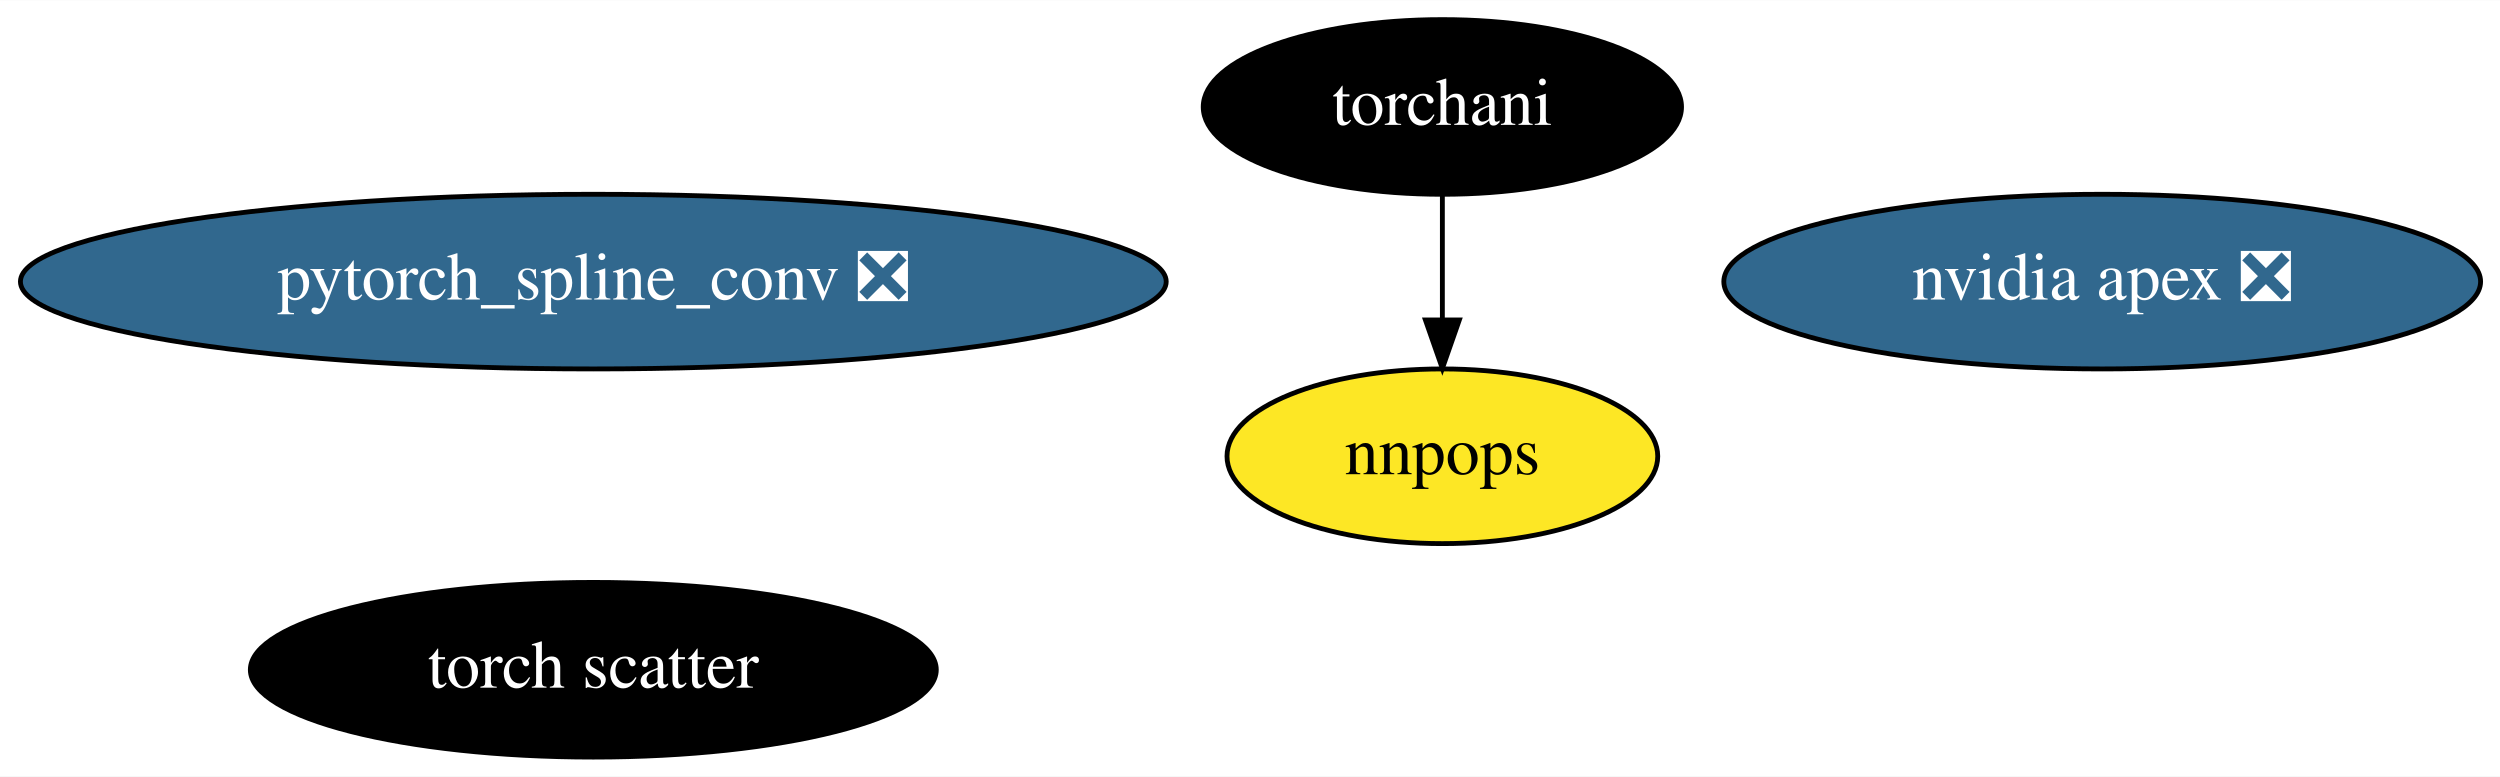
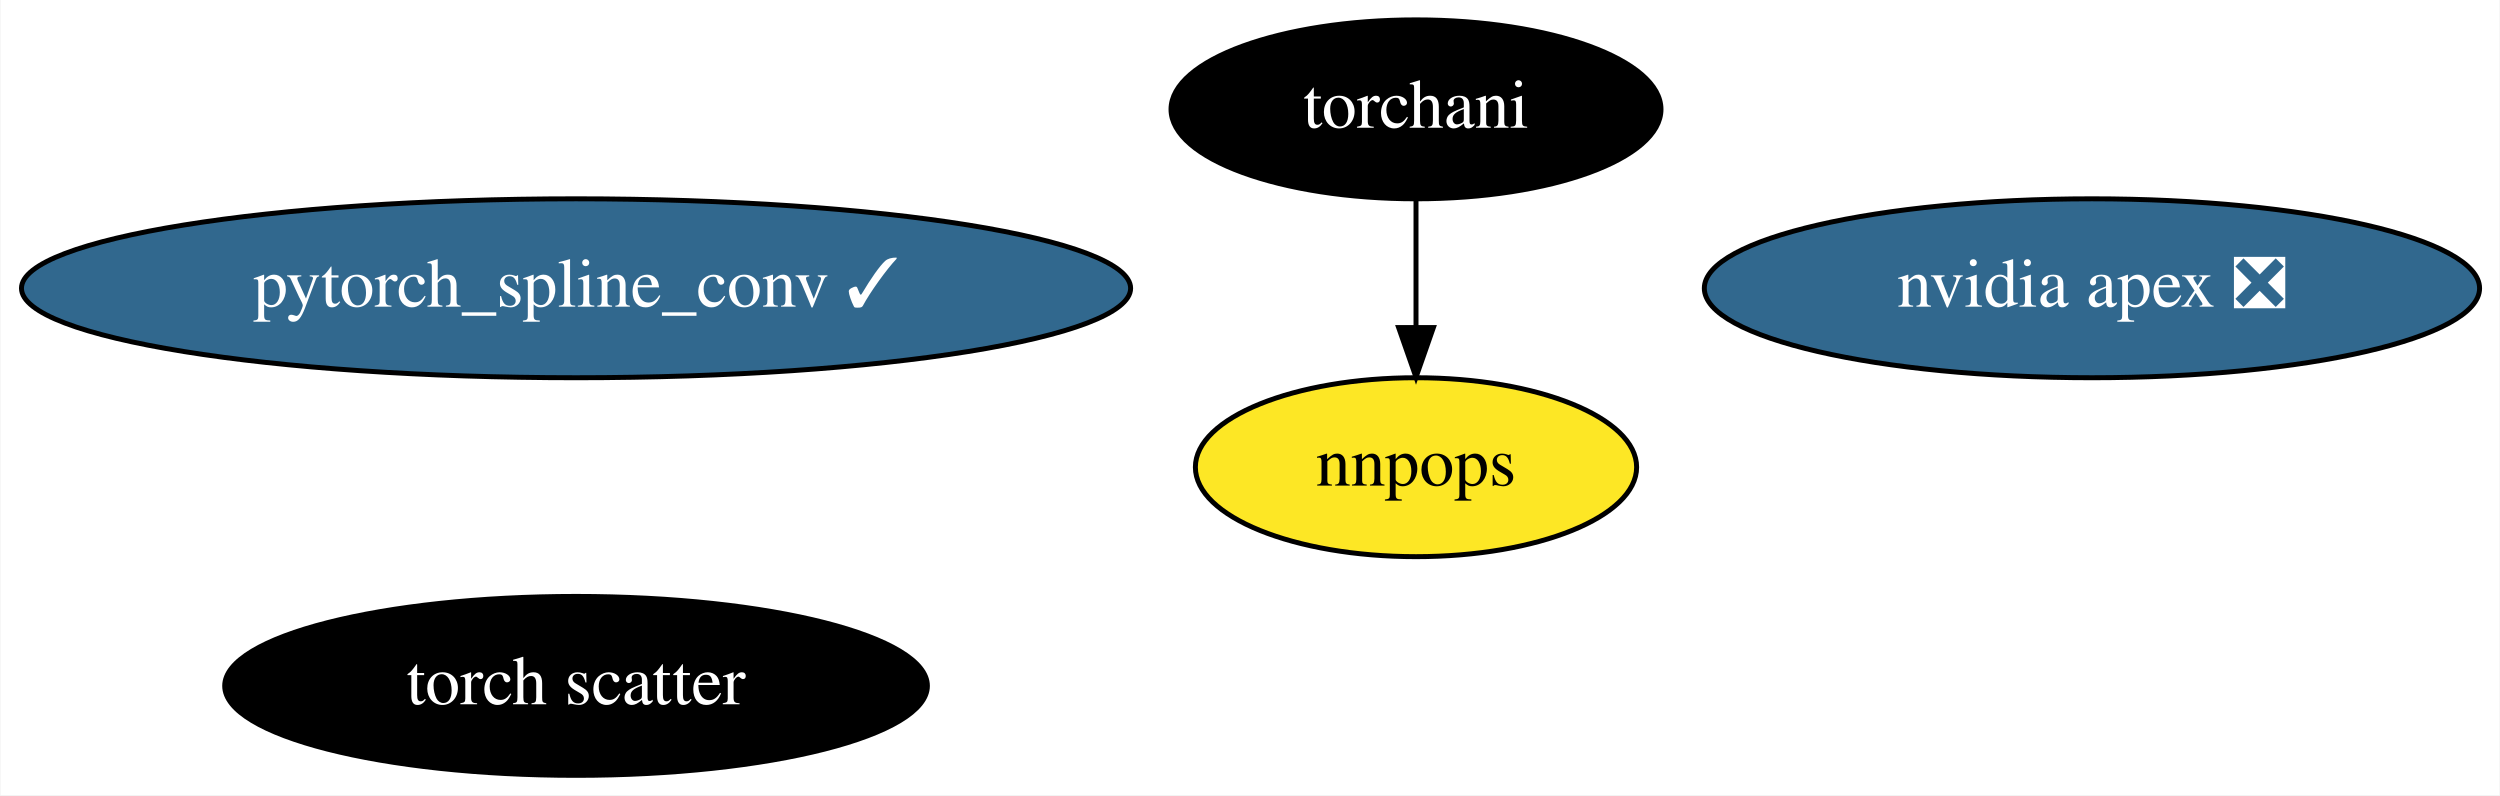
- <svg xmlns="http://www.w3.org/2000/svg" xmlns:xlink="http://www.w3.org/1999/xlink" width="515pt" height="160pt" viewBox="0.00 0.00 515.28 160.00">
+ <svg xmlns="http://www.w3.org/2000/svg" xmlns:xlink="http://www.w3.org/1999/xlink" width="503pt" height="160pt" viewBox="0.00 0.00 502.78 160.00">
  <g id="graph0" class="graph" transform="scale(1 1) rotate(0) translate(4 156)">
-     <polygon fill="white" stroke="transparent" points="-4,4 -4,-156 511.28,-156 511.28,4 -4,4" />
+     <polygon fill="white" stroke="transparent" points="-4,4 -4,-156 498.78,-156 498.78,4 -4,4" />
    <g id="node1" class="node">
      <g id="a_node1">
        <a xlink:href="https://github.com/conda-forge/nvidia-apex-feedstock/pull/19" xlink:title="nvidia apex ❎">
-           <ellipse fill="#31688e" stroke="black" cx="429.29" cy="-98" rx="77.99" ry="18" />
-           <text text-anchor="middle" x="429.29" y="-94.3" font-family="Times,serif" font-size="14.00" fill="white">nvidia apex ❎</text>
+           <ellipse fill="#31688e" stroke="black" cx="416.79" cy="-98" rx="77.99" ry="18" />
+           <text text-anchor="middle" x="416.79" y="-94.3" font-family="Times,serif" font-size="14.00" fill="white">nvidia apex ❎</text>
        </a>
      </g>
    </g>
    <g id="node2" class="node">
      <g id="a_node2">
-         <a xlink:href="https://github.com/conda-forge/pytorch_spline_conv-feedstock/pull/18" xlink:title="pytorch_spline_conv ❎">
-           <ellipse fill="#31688e" stroke="black" cx="118.29" cy="-98" rx="118.08" ry="18" />
-           <text text-anchor="middle" x="118.29" y="-94.3" font-family="Times,serif" font-size="14.00" fill="white">pytorch_spline_conv ❎</text>
+         <a xlink:href="https://github.com/conda-forge/pytorch_spline_conv-feedstock/pull/18" xlink:title="pytorch_spline_conv ✓">
+           <ellipse fill="#31688e" stroke="black" cx="111.79" cy="-98" rx="111.58" ry="18" />
+           <text text-anchor="middle" x="111.79" y="-94.3" font-family="Times,serif" font-size="14.00" fill="white">pytorch_spline_conv ✓</text>
        </a>
      </g>
    </g>
    <g id="node3" class="node">
      <g id="a_node3">
        <a xlink:href="https://github.com/conda-forge/torchani-feedstock" xlink:title="torchani">
-           <ellipse fill="#000000" stroke="black" cx="293.29" cy="-134" rx="49.29" ry="18" />
-           <text text-anchor="middle" x="293.29" y="-130.3" font-family="Times,serif" font-size="14.00" fill="white">torchani</text>
+           <ellipse fill="#000000" stroke="black" cx="280.79" cy="-134" rx="49.29" ry="18" />
+           <text text-anchor="middle" x="280.79" y="-130.3" font-family="Times,serif" font-size="14.00" fill="white">torchani</text>
        </a>
      </g>
    </g>
    <g id="node5" class="node">
      <g id="a_node5">
        <a xlink:href="https://github.com/conda-forge/nnpops-feedstock" xlink:title="nnpops">
-           <ellipse fill="#fde725" stroke="black" cx="293.29" cy="-62" rx="44.39" ry="18" />
-           <text text-anchor="middle" x="293.29" y="-58.3" font-family="Times,serif" font-size="14.00">nnpops</text>
+           <ellipse fill="#fde725" stroke="black" cx="280.79" cy="-62" rx="44.39" ry="18" />
+           <text text-anchor="middle" x="280.79" y="-58.3" font-family="Times,serif" font-size="14.00">nnpops</text>
        </a>
      </g>
    </g>
    <g id="edge1" class="edge">
-       <path fill="none" stroke="black" d="M293.29,-115.7C293.29,-107.98 293.29,-98.71 293.29,-90.11" />
-       <polygon fill="black" stroke="black" points="296.79,-90.1 293.29,-80.1 289.79,-90.1 296.79,-90.1" />
+       <path fill="none" stroke="black" d="M280.79,-115.7C280.79,-107.98 280.79,-98.71 280.79,-90.11" />
+       <polygon fill="black" stroke="black" points="284.29,-90.1 280.79,-80.1 277.29,-90.1 284.29,-90.1" />
    </g>
    <g id="node4" class="node">
      <g id="a_node4">
        <a xlink:href="https://github.com/conda-forge/torch-scatter-feedstock" xlink:title="torch scatter">
-           <ellipse fill="#000000" stroke="black" cx="118.29" cy="-18" rx="70.69" ry="18" />
-           <text text-anchor="middle" x="118.29" y="-14.3" font-family="Times,serif" font-size="14.00" fill="white">torch scatter</text>
+           <ellipse fill="#000000" stroke="black" cx="111.79" cy="-18" rx="70.69" ry="18" />
+           <text text-anchor="middle" x="111.79" y="-14.3" font-family="Times,serif" font-size="14.00" fill="white">torch scatter</text>
        </a>
      </g>
    </g>
  </g>
</svg>
